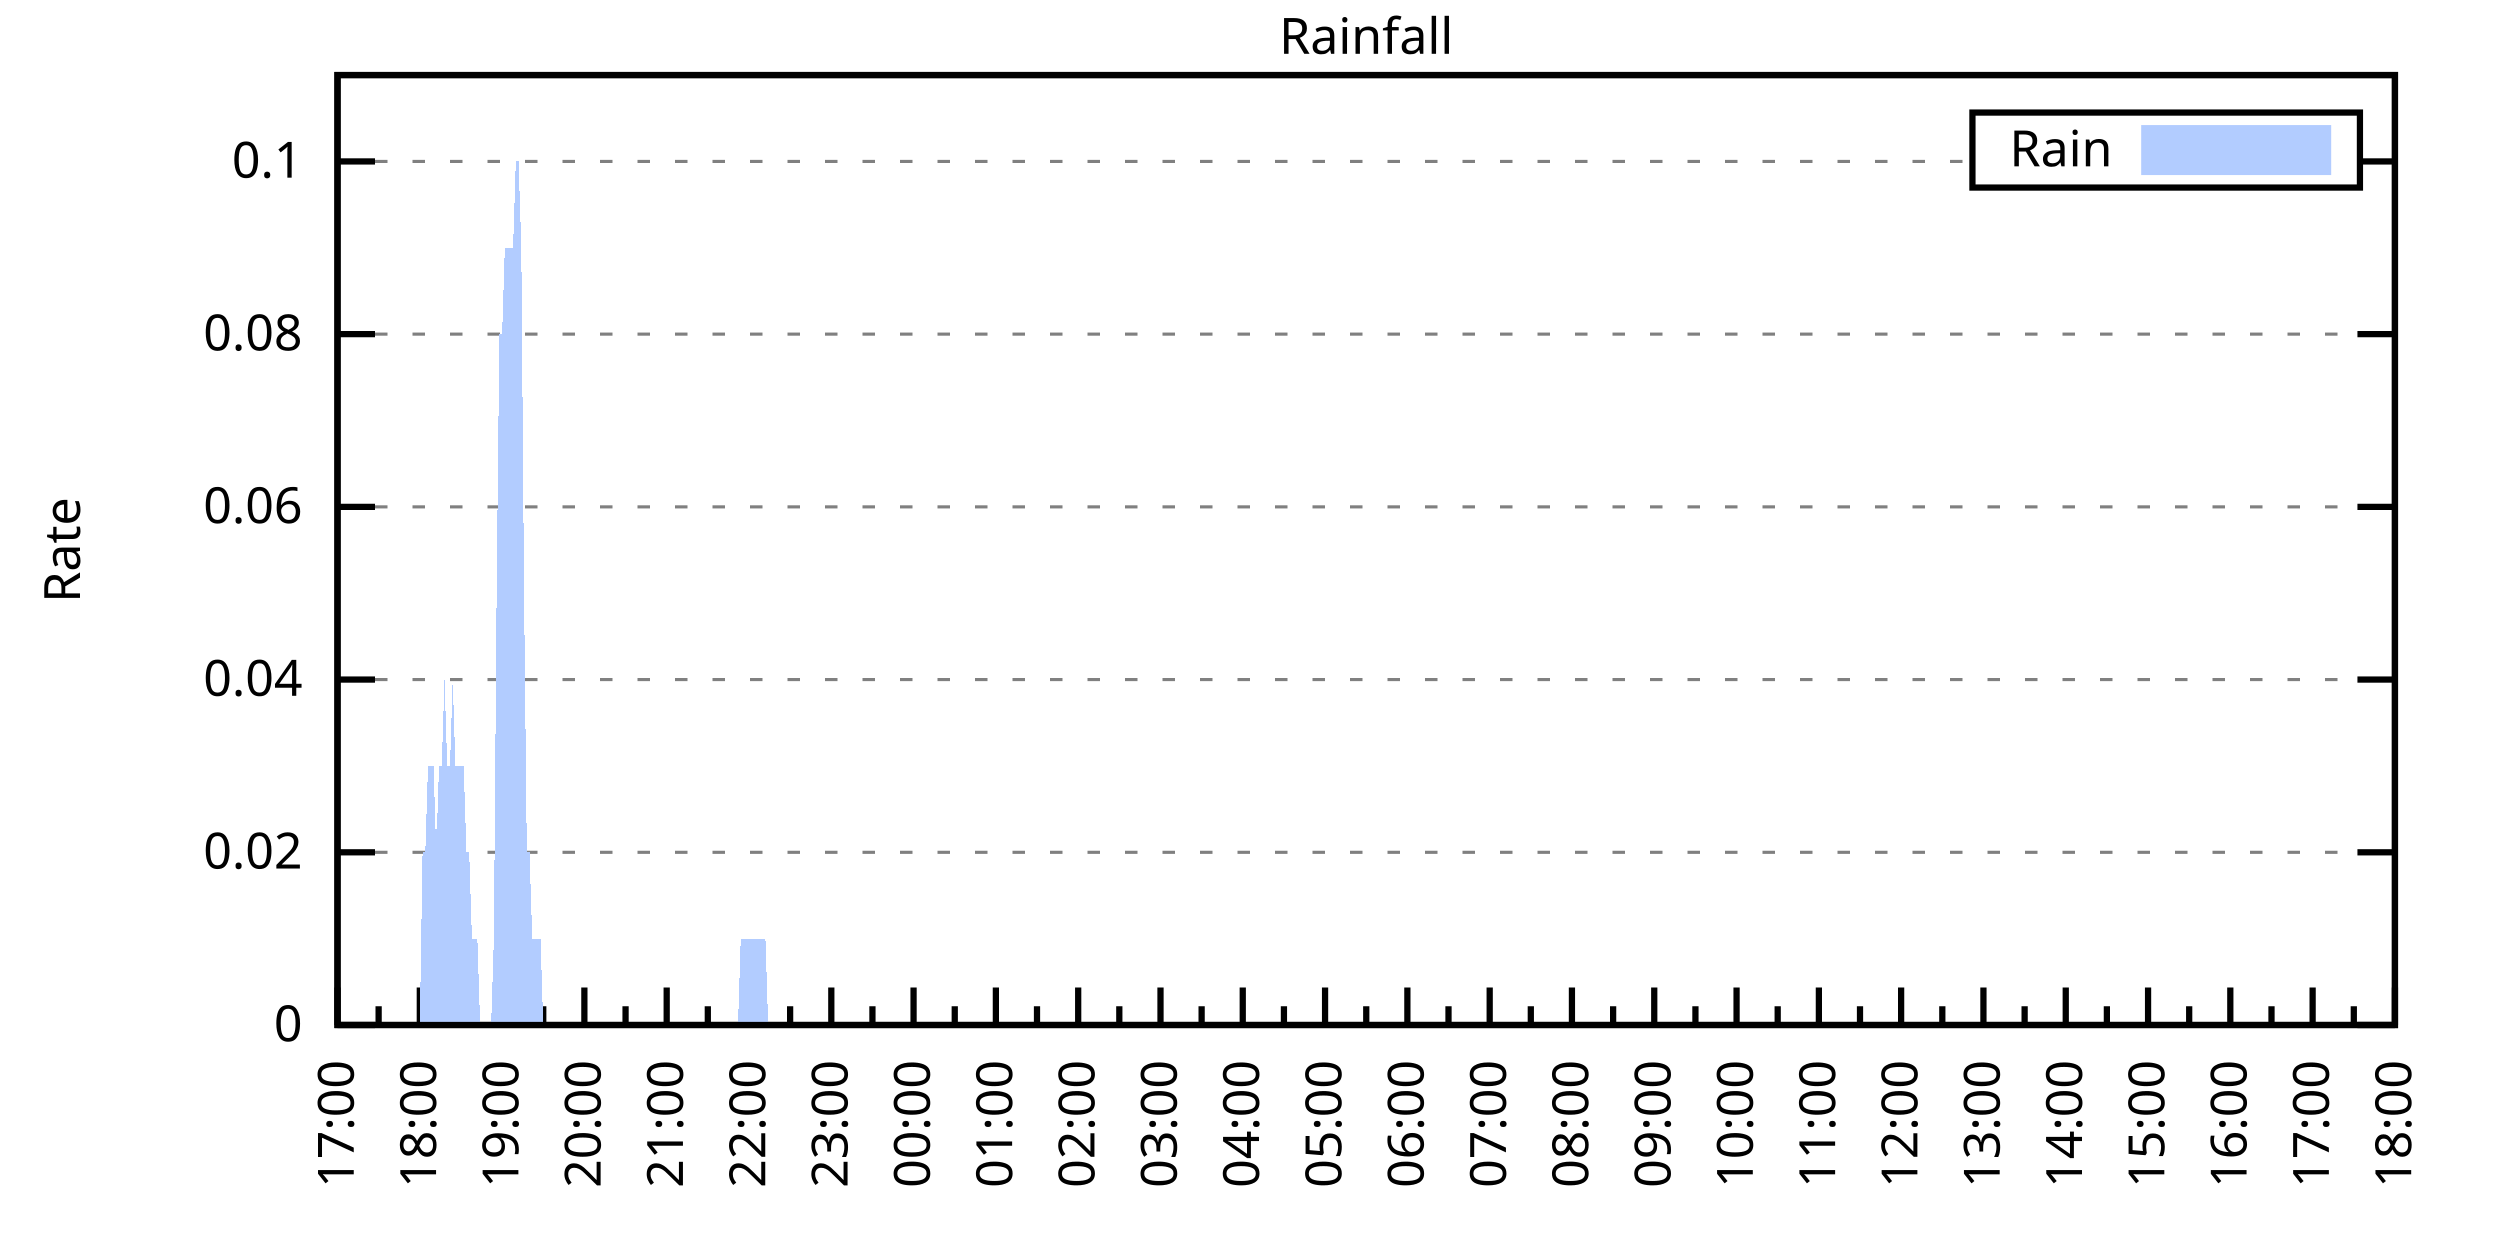
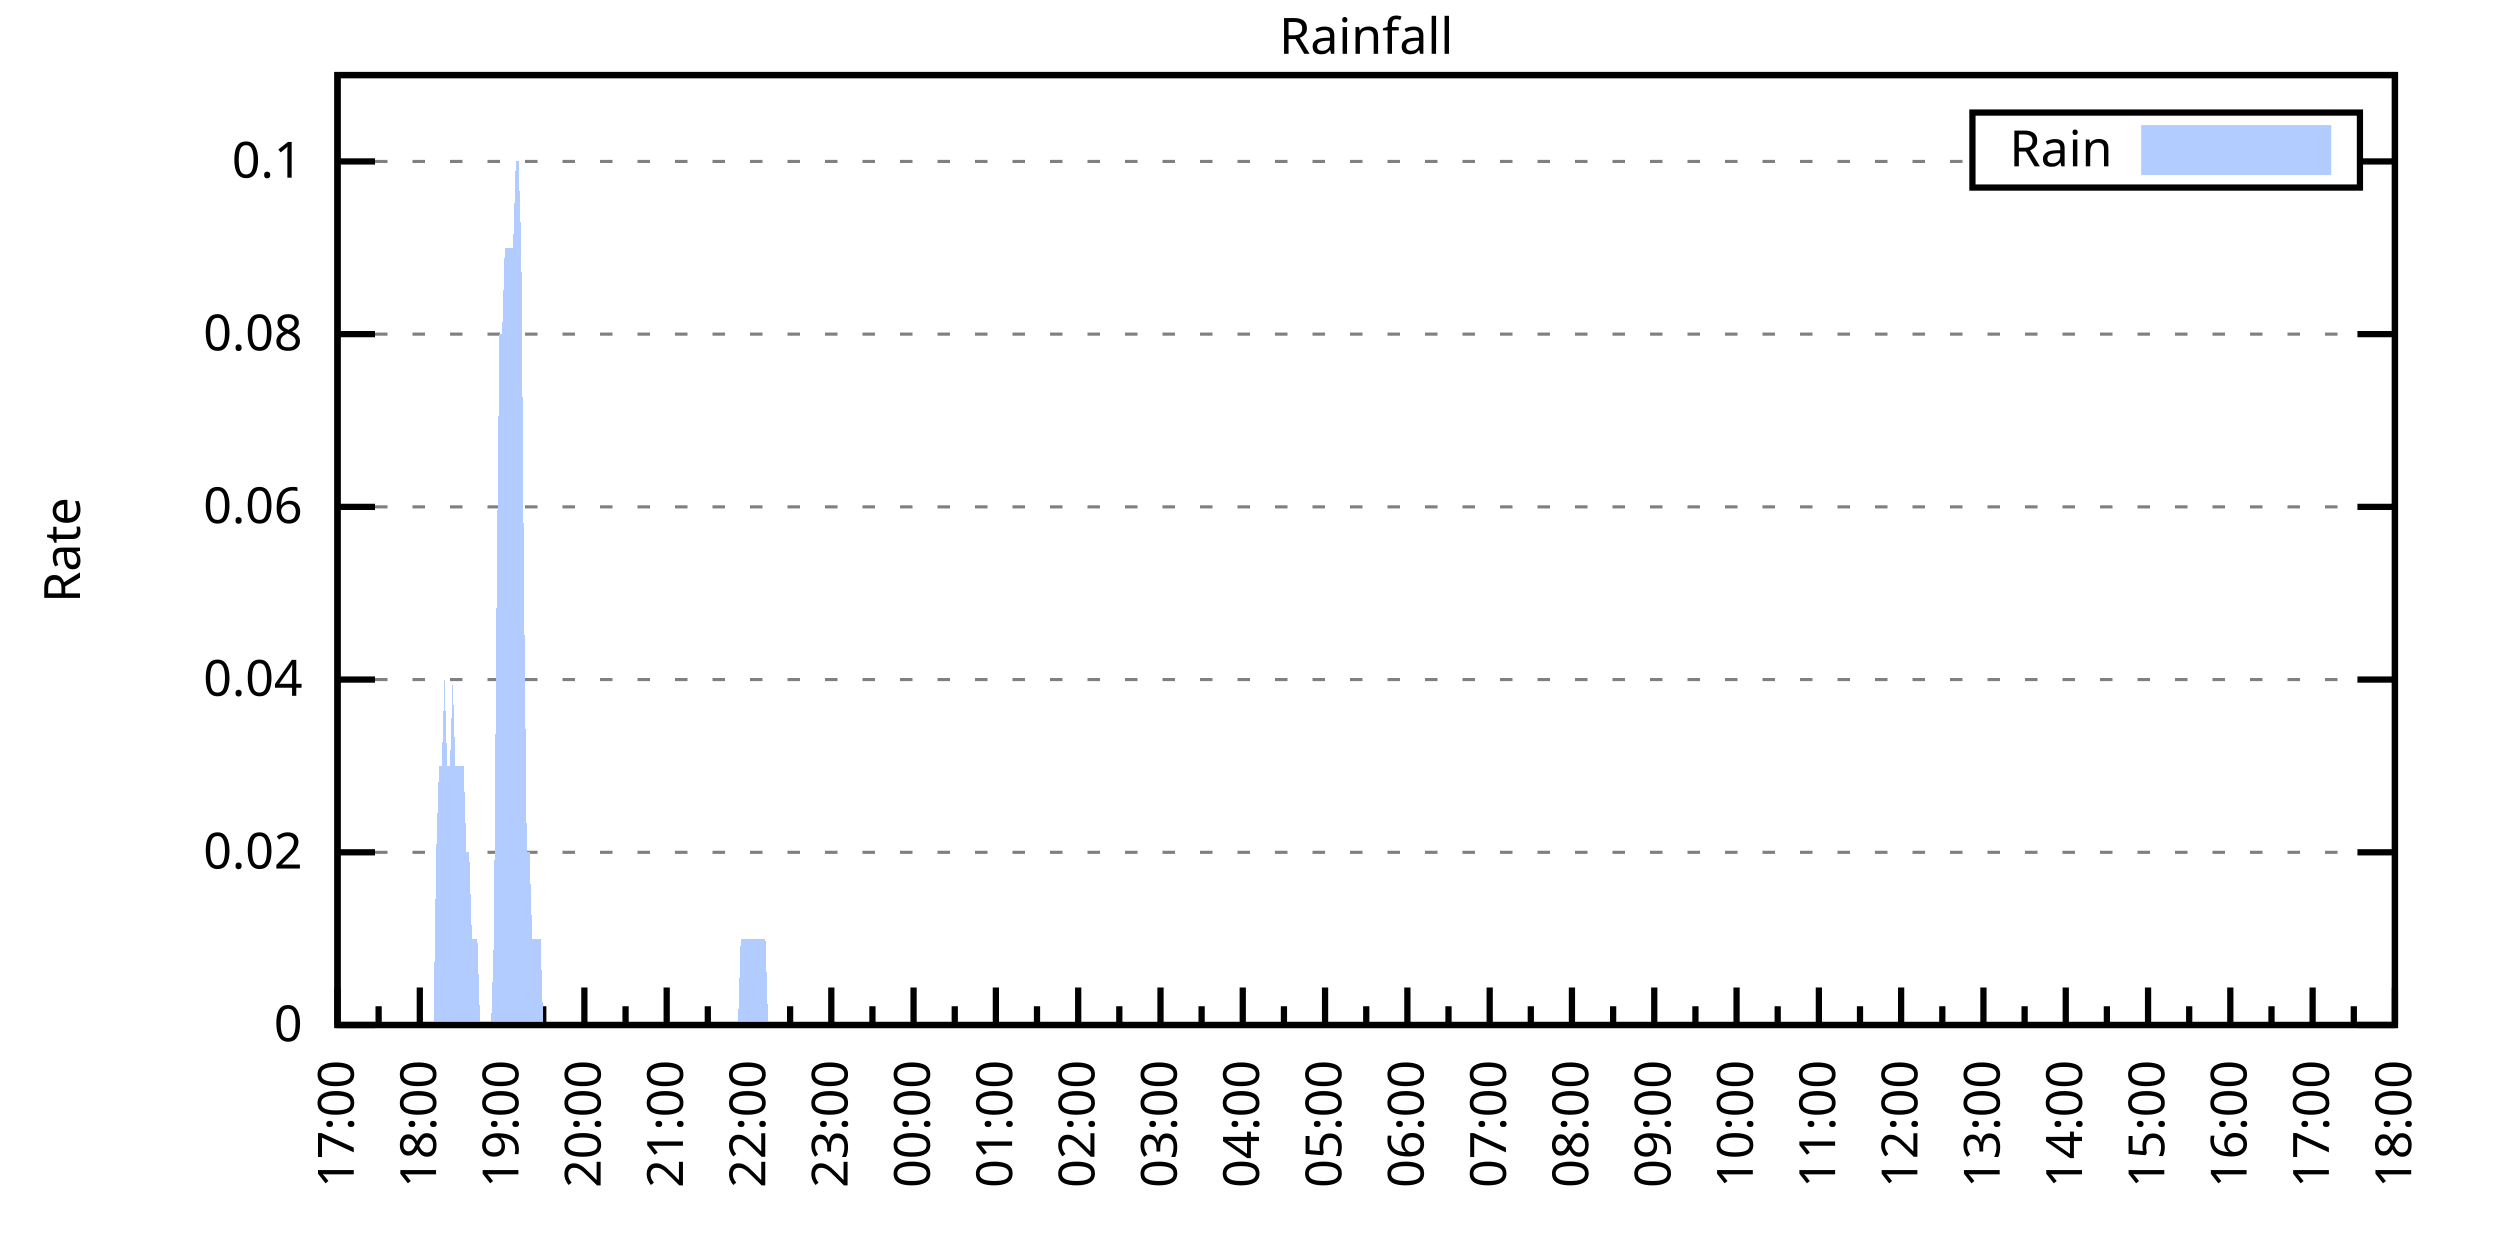
<svg xmlns="http://www.w3.org/2000/svg" xmlns:xlink="http://www.w3.org/1999/xlink" width="400" height="200" viewBox="0 0 400 200">
  <g id="gnuplot_canvas">
    <rect x="0" y="0" width="400" height="200" fill="none" />
    <defs>
      <circle id="gpDot" r="0.5" stroke-width="0.5" stroke="currentColor" />
      <path id="gpPt0" stroke-width="0.333" stroke="currentColor" d="M-1,0 h2 M0,-1 v2" />
      <path id="gpPt1" stroke-width="0.333" stroke="currentColor" d="M-1,-1 L1,1 M1,-1 L-1,1" />
      <path id="gpPt2" stroke-width="0.333" stroke="currentColor" d="M-1,0 L1,0 M0,-1 L0,1 M-1,-1 L1,1 M-1,1 L1,-1" />
      <rect id="gpPt3" stroke-width="0.333" stroke="currentColor" x="-1" y="-1" width="2" height="2" />
      <rect id="gpPt4" stroke-width="0.333" stroke="currentColor" fill="currentColor" x="-1" y="-1" width="2" height="2" />
      <circle id="gpPt5" stroke-width="0.333" stroke="currentColor" cx="0" cy="0" r="1" />
      <use xlink:href="#gpPt5" id="gpPt6" fill="currentColor" stroke="none" />
      <path id="gpPt7" stroke-width="0.333" stroke="currentColor" d="M0,-1.33 L-1.33,0.67 L1.33,0.67 z" />
      <use xlink:href="#gpPt7" id="gpPt8" fill="currentColor" stroke="none" />
      <use xlink:href="#gpPt7" id="gpPt9" stroke="currentColor" transform="rotate(180)" />
      <use xlink:href="#gpPt9" id="gpPt10" fill="currentColor" stroke="none" />
      <use xlink:href="#gpPt3" id="gpPt11" stroke="currentColor" transform="rotate(45)" />
      <use xlink:href="#gpPt11" id="gpPt12" fill="currentColor" stroke="none" />
      <path id="gpPt13" stroke-width="0.333" stroke="currentColor" d="M0,1.330 L1.265,0.411 L0.782,-1.067 L-0.782,-1.076 L-1.265,0.411 z" />
      <use xlink:href="#gpPt13" id="gpPt14" fill="currentColor" stroke="none" />
      <filter id="textbox" filterUnits="objectBoundingBox" x="0" y="0" height="1" width="1">
        <feFlood flood-color="white" flood-opacity="1" result="bgnd" />
        <feComposite in="SourceGraphic" in2="bgnd" operator="atop" />
      </filter>
      <filter id="greybox" filterUnits="objectBoundingBox" x="0" y="0" height="1" width="1">
        <feFlood flood-color="lightgrey" flood-opacity="1" result="grey" />
        <feComposite in="SourceGraphic" in2="grey" operator="atop" />
      </filter>
    </defs>
    <g fill="none" color="white" stroke="currentColor" stroke-width="1.00" stroke-linecap="butt" stroke-linejoin="miter">
</g>
    <g fill="none" color="black" stroke="currentColor" stroke-width="1.00" stroke-linecap="butt" stroke-linejoin="miter">
      <g stroke="none" shape-rendering="crispEdges">
        <polygon fill="rgb(255, 255, 255)" points="54.00,164.00 383.18,164.00 383.18,12.02 54.00,12.02 " />
      </g>
    </g>
    <g fill="none" color="black" stroke="currentColor" stroke-width="1.00" stroke-linecap="butt" stroke-linejoin="miter">
</g>
    <g fill="none" color="black" stroke="black" stroke-width="0.50" stroke-linecap="butt" stroke-linejoin="miter">
</g>
    <g fill="none" color="gray" stroke="currentColor" stroke-width="0.50" stroke-linecap="butt" stroke-linejoin="miter">
      <path stroke="gray" stroke-dasharray="2,4" class="gridline" d="M54.00,164.00 L383.19,164.00  " />
    </g>
    <g fill="none" color="gray" stroke="gray" stroke-width="1.00" stroke-linecap="butt" stroke-linejoin="miter">
</g>
    <g fill="none" color="black" stroke="currentColor" stroke-width="1.00" stroke-linecap="butt" stroke-linejoin="miter">
      <path stroke="black" d="M54.00,164.00 L60.00,164.00 M383.19,164.00 L377.19,164.00  " />
      <g transform="translate(48.40,166.60)" stroke="none" fill="black" font-family="Sans" font-size="8.00" text-anchor="end">
        <text>
          <tspan font-family="Sans"> 0</tspan>
        </text>
      </g>
    </g>
    <g fill="none" color="black" stroke="currentColor" stroke-width="1.00" stroke-linecap="butt" stroke-linejoin="miter">
</g>
    <g fill="none" color="black" stroke="black" stroke-width="0.50" stroke-linecap="butt" stroke-linejoin="miter">
</g>
    <g fill="none" color="gray" stroke="currentColor" stroke-width="0.50" stroke-linecap="butt" stroke-linejoin="miter">
      <path stroke="gray" stroke-dasharray="2,4" class="gridline" d="M54.00,136.37 L383.19,136.37  " />
    </g>
    <g fill="none" color="gray" stroke="gray" stroke-width="1.00" stroke-linecap="butt" stroke-linejoin="miter">
</g>
    <g fill="none" color="black" stroke="currentColor" stroke-width="1.00" stroke-linecap="butt" stroke-linejoin="miter">
      <path stroke="black" d="M54.00,136.37 L60.00,136.37 M383.19,136.37 L377.19,136.37  " />
      <g transform="translate(48.40,138.97)" stroke="none" fill="black" font-family="Sans" font-size="8.00" text-anchor="end">
        <text>
          <tspan font-family="Sans"> 0.02</tspan>
        </text>
      </g>
    </g>
    <g fill="none" color="black" stroke="currentColor" stroke-width="1.00" stroke-linecap="butt" stroke-linejoin="miter">
</g>
    <g fill="none" color="black" stroke="black" stroke-width="0.50" stroke-linecap="butt" stroke-linejoin="miter">
</g>
    <g fill="none" color="gray" stroke="currentColor" stroke-width="0.50" stroke-linecap="butt" stroke-linejoin="miter">
      <path stroke="gray" stroke-dasharray="2,4" class="gridline" d="M54.00,108.73 L383.19,108.73  " />
    </g>
    <g fill="none" color="gray" stroke="gray" stroke-width="1.00" stroke-linecap="butt" stroke-linejoin="miter">
</g>
    <g fill="none" color="black" stroke="currentColor" stroke-width="1.00" stroke-linecap="butt" stroke-linejoin="miter">
      <path stroke="black" d="M54.00,108.73 L60.00,108.73 M383.19,108.73 L377.19,108.73  " />
      <g transform="translate(48.40,111.33)" stroke="none" fill="black" font-family="Sans" font-size="8.00" text-anchor="end">
        <text>
          <tspan font-family="Sans"> 0.04</tspan>
        </text>
      </g>
    </g>
    <g fill="none" color="black" stroke="currentColor" stroke-width="1.00" stroke-linecap="butt" stroke-linejoin="miter">
</g>
    <g fill="none" color="black" stroke="black" stroke-width="0.50" stroke-linecap="butt" stroke-linejoin="miter">
</g>
    <g fill="none" color="gray" stroke="currentColor" stroke-width="0.50" stroke-linecap="butt" stroke-linejoin="miter">
      <path stroke="gray" stroke-dasharray="2,4" class="gridline" d="M54.00,81.10 L383.19,81.10  " />
    </g>
    <g fill="none" color="gray" stroke="gray" stroke-width="1.00" stroke-linecap="butt" stroke-linejoin="miter">
</g>
    <g fill="none" color="black" stroke="currentColor" stroke-width="1.00" stroke-linecap="butt" stroke-linejoin="miter">
      <path stroke="black" d="M54.00,81.10 L60.00,81.10 M383.19,81.10 L377.19,81.10  " />
      <g transform="translate(48.40,83.70)" stroke="none" fill="black" font-family="Sans" font-size="8.00" text-anchor="end">
        <text>
          <tspan font-family="Sans"> 0.06</tspan>
        </text>
      </g>
    </g>
    <g fill="none" color="black" stroke="currentColor" stroke-width="1.00" stroke-linecap="butt" stroke-linejoin="miter">
</g>
    <g fill="none" color="black" stroke="black" stroke-width="0.50" stroke-linecap="butt" stroke-linejoin="miter">
</g>
    <g fill="none" color="gray" stroke="currentColor" stroke-width="0.50" stroke-linecap="butt" stroke-linejoin="miter">
      <path stroke="gray" stroke-dasharray="2,4" class="gridline" d="M54.00,53.46 L383.19,53.46  " />
    </g>
    <g fill="none" color="gray" stroke="gray" stroke-width="1.00" stroke-linecap="butt" stroke-linejoin="miter">
</g>
    <g fill="none" color="black" stroke="currentColor" stroke-width="1.00" stroke-linecap="butt" stroke-linejoin="miter">
      <path stroke="black" d="M54.00,53.46 L60.00,53.46 M383.19,53.46 L377.19,53.46  " />
      <g transform="translate(48.40,56.06)" stroke="none" fill="black" font-family="Sans" font-size="8.00" text-anchor="end">
        <text>
          <tspan font-family="Sans"> 0.08</tspan>
        </text>
      </g>
    </g>
    <g fill="none" color="black" stroke="currentColor" stroke-width="1.00" stroke-linecap="butt" stroke-linejoin="miter">
</g>
    <g fill="none" color="black" stroke="black" stroke-width="0.50" stroke-linecap="butt" stroke-linejoin="miter">
</g>
    <g fill="none" color="gray" stroke="currentColor" stroke-width="0.50" stroke-linecap="butt" stroke-linejoin="miter">
      <path stroke="gray" stroke-dasharray="2,4" class="gridline" d="M54.00,25.83 L315.59,25.83 M377.59,25.83 L383.19,25.83  " />
    </g>
    <g fill="none" color="gray" stroke="gray" stroke-width="1.00" stroke-linecap="butt" stroke-linejoin="miter">
</g>
    <g fill="none" color="black" stroke="currentColor" stroke-width="1.00" stroke-linecap="butt" stroke-linejoin="miter">
      <path stroke="black" d="M54.00,25.83 L60.00,25.83 M383.19,25.83 L377.19,25.83  " />
      <g transform="translate(48.40,28.43)" stroke="none" fill="black" font-family="Sans" font-size="8.00" text-anchor="end">
        <text>
          <tspan font-family="Sans"> 0.1</tspan>
        </text>
      </g>
    </g>
    <g fill="none" color="black" stroke="currentColor" stroke-width="1.00" stroke-linecap="butt" stroke-linejoin="miter">
      <path stroke="black" d="M54.00,164.00 L54.00,158.00  " />
      <g transform="translate(56.60,169.60) rotate(270)" stroke="none" fill="black" font-family="Sans" font-size="8.00" text-anchor="end">
        <text>
          <tspan font-family="Sans">17:00</tspan>
        </text>
      </g>
    </g>
    <g fill="none" color="black" stroke="currentColor" stroke-width="1.00" stroke-linecap="butt" stroke-linejoin="miter">
      <path stroke="black" d="M60.58,164.00 L60.58,161.00 M67.17,164.00 L67.17,158.00  " />
      <g transform="translate(69.77,169.60) rotate(270)" stroke="none" fill="black" font-family="Sans" font-size="8.00" text-anchor="end">
        <text>
          <tspan font-family="Sans">18:00</tspan>
        </text>
      </g>
    </g>
    <g fill="none" color="black" stroke="currentColor" stroke-width="1.00" stroke-linecap="butt" stroke-linejoin="miter">
      <path stroke="black" d="M73.75,164.00 L73.75,161.00 M80.34,164.00 L80.34,158.00  " />
      <g transform="translate(82.94,169.60) rotate(270)" stroke="none" fill="black" font-family="Sans" font-size="8.00" text-anchor="end">
        <text>
          <tspan font-family="Sans">19:00</tspan>
        </text>
      </g>
    </g>
    <g fill="none" color="black" stroke="currentColor" stroke-width="1.00" stroke-linecap="butt" stroke-linejoin="miter">
      <path stroke="black" d="M86.92,164.00 L86.92,161.00 M93.50,164.00 L93.50,158.00  " />
      <g transform="translate(96.10,169.60) rotate(270)" stroke="none" fill="black" font-family="Sans" font-size="8.00" text-anchor="end">
        <text>
          <tspan font-family="Sans">20:00</tspan>
        </text>
      </g>
    </g>
    <g fill="none" color="black" stroke="currentColor" stroke-width="1.00" stroke-linecap="butt" stroke-linejoin="miter">
      <path stroke="black" d="M100.09,164.00 L100.09,161.00 M106.67,164.00 L106.67,158.00  " />
      <g transform="translate(109.27,169.60) rotate(270)" stroke="none" fill="black" font-family="Sans" font-size="8.00" text-anchor="end">
        <text>
          <tspan font-family="Sans">21:00</tspan>
        </text>
      </g>
    </g>
    <g fill="none" color="black" stroke="currentColor" stroke-width="1.00" stroke-linecap="butt" stroke-linejoin="miter">
      <path stroke="black" d="M113.25,164.00 L113.25,161.00 M119.84,164.00 L119.84,158.00  " />
      <g transform="translate(122.44,169.60) rotate(270)" stroke="none" fill="black" font-family="Sans" font-size="8.00" text-anchor="end">
        <text>
          <tspan font-family="Sans">22:00</tspan>
        </text>
      </g>
    </g>
    <g fill="none" color="black" stroke="currentColor" stroke-width="1.00" stroke-linecap="butt" stroke-linejoin="miter">
      <path stroke="black" d="M126.42,164.00 L126.42,161.00 M133.01,164.00 L133.01,158.00  " />
      <g transform="translate(135.61,169.60) rotate(270)" stroke="none" fill="black" font-family="Sans" font-size="8.00" text-anchor="end">
        <text>
          <tspan font-family="Sans">23:00</tspan>
        </text>
      </g>
    </g>
    <g fill="none" color="black" stroke="currentColor" stroke-width="1.00" stroke-linecap="butt" stroke-linejoin="miter">
      <path stroke="black" d="M139.59,164.00 L139.59,161.00 M146.17,164.00 L146.17,158.00  " />
      <g transform="translate(148.77,169.60) rotate(270)" stroke="none" fill="black" font-family="Sans" font-size="8.00" text-anchor="end">
        <text>
          <tspan font-family="Sans">00:00</tspan>
        </text>
      </g>
    </g>
    <g fill="none" color="black" stroke="currentColor" stroke-width="1.00" stroke-linecap="butt" stroke-linejoin="miter">
      <path stroke="black" d="M152.76,164.00 L152.76,161.00 M159.34,164.00 L159.34,158.00  " />
      <g transform="translate(161.94,169.60) rotate(270)" stroke="none" fill="black" font-family="Sans" font-size="8.00" text-anchor="end">
        <text>
          <tspan font-family="Sans">01:00</tspan>
        </text>
      </g>
    </g>
    <g fill="none" color="black" stroke="currentColor" stroke-width="1.00" stroke-linecap="butt" stroke-linejoin="miter">
      <path stroke="black" d="M165.92,164.00 L165.92,161.00 M172.51,164.00 L172.51,158.00  " />
      <g transform="translate(175.11,169.60) rotate(270)" stroke="none" fill="black" font-family="Sans" font-size="8.00" text-anchor="end">
        <text>
          <tspan font-family="Sans">02:00</tspan>
        </text>
      </g>
    </g>
    <g fill="none" color="black" stroke="currentColor" stroke-width="1.00" stroke-linecap="butt" stroke-linejoin="miter">
      <path stroke="black" d="M179.09,164.00 L179.09,161.00 M185.68,164.00 L185.68,158.00  " />
      <g transform="translate(188.28,169.60) rotate(270)" stroke="none" fill="black" font-family="Sans" font-size="8.00" text-anchor="end">
        <text>
          <tspan font-family="Sans">03:00</tspan>
        </text>
      </g>
    </g>
    <g fill="none" color="black" stroke="currentColor" stroke-width="1.00" stroke-linecap="butt" stroke-linejoin="miter">
      <path stroke="black" d="M192.26,164.00 L192.26,161.00 M198.84,164.00 L198.84,158.00  " />
      <g transform="translate(201.44,169.60) rotate(270)" stroke="none" fill="black" font-family="Sans" font-size="8.00" text-anchor="end">
        <text>
          <tspan font-family="Sans">04:00</tspan>
        </text>
      </g>
    </g>
    <g fill="none" color="black" stroke="currentColor" stroke-width="1.00" stroke-linecap="butt" stroke-linejoin="miter">
      <path stroke="black" d="M205.43,164.00 L205.43,161.00 M212.01,164.00 L212.01,158.00  " />
      <g transform="translate(214.61,169.60) rotate(270)" stroke="none" fill="black" font-family="Sans" font-size="8.00" text-anchor="end">
        <text>
          <tspan font-family="Sans">05:00</tspan>
        </text>
      </g>
    </g>
    <g fill="none" color="black" stroke="currentColor" stroke-width="1.00" stroke-linecap="butt" stroke-linejoin="miter">
      <path stroke="black" d="M218.60,164.00 L218.60,161.00 M225.18,164.00 L225.18,158.00  " />
      <g transform="translate(227.78,169.60) rotate(270)" stroke="none" fill="black" font-family="Sans" font-size="8.00" text-anchor="end">
        <text>
          <tspan font-family="Sans">06:00</tspan>
        </text>
      </g>
    </g>
    <g fill="none" color="black" stroke="currentColor" stroke-width="1.00" stroke-linecap="butt" stroke-linejoin="miter">
      <path stroke="black" d="M231.76,164.00 L231.76,161.00 M238.35,164.00 L238.35,158.00  " />
      <g transform="translate(240.95,169.60) rotate(270)" stroke="none" fill="black" font-family="Sans" font-size="8.00" text-anchor="end">
        <text>
          <tspan font-family="Sans">07:00</tspan>
        </text>
      </g>
    </g>
    <g fill="none" color="black" stroke="currentColor" stroke-width="1.00" stroke-linecap="butt" stroke-linejoin="miter">
      <path stroke="black" d="M244.93,164.00 L244.93,161.00 M251.51,164.00 L251.51,158.00  " />
      <g transform="translate(254.11,169.60) rotate(270)" stroke="none" fill="black" font-family="Sans" font-size="8.00" text-anchor="end">
        <text>
          <tspan font-family="Sans">08:00</tspan>
        </text>
      </g>
    </g>
    <g fill="none" color="black" stroke="currentColor" stroke-width="1.00" stroke-linecap="butt" stroke-linejoin="miter">
      <path stroke="black" d="M258.10,164.00 L258.10,161.00 M264.68,164.00 L264.68,158.00  " />
      <g transform="translate(267.28,169.60) rotate(270)" stroke="none" fill="black" font-family="Sans" font-size="8.00" text-anchor="end">
        <text>
          <tspan font-family="Sans">09:00</tspan>
        </text>
      </g>
    </g>
    <g fill="none" color="black" stroke="currentColor" stroke-width="1.00" stroke-linecap="butt" stroke-linejoin="miter">
      <path stroke="black" d="M271.27,164.00 L271.27,161.00 M277.85,164.00 L277.85,158.00  " />
      <g transform="translate(280.45,169.60) rotate(270)" stroke="none" fill="black" font-family="Sans" font-size="8.00" text-anchor="end">
        <text>
          <tspan font-family="Sans">10:00</tspan>
        </text>
      </g>
    </g>
    <g fill="none" color="black" stroke="currentColor" stroke-width="1.00" stroke-linecap="butt" stroke-linejoin="miter">
      <path stroke="black" d="M284.43,164.00 L284.43,161.00 M291.02,164.00 L291.02,158.00  " />
      <g transform="translate(293.62,169.60) rotate(270)" stroke="none" fill="black" font-family="Sans" font-size="8.00" text-anchor="end">
        <text>
          <tspan font-family="Sans">11:00</tspan>
        </text>
      </g>
    </g>
    <g fill="none" color="black" stroke="currentColor" stroke-width="1.00" stroke-linecap="butt" stroke-linejoin="miter">
      <path stroke="black" d="M297.60,164.00 L297.60,161.00 M304.18,164.00 L304.18,158.00  " />
      <g transform="translate(306.78,169.60) rotate(270)" stroke="none" fill="black" font-family="Sans" font-size="8.00" text-anchor="end">
        <text>
          <tspan font-family="Sans">12:00</tspan>
        </text>
      </g>
    </g>
    <g fill="none" color="black" stroke="currentColor" stroke-width="1.00" stroke-linecap="butt" stroke-linejoin="miter">
      <path stroke="black" d="M310.77,164.00 L310.77,161.00 M317.35,164.00 L317.35,158.00  " />
      <g transform="translate(319.95,169.60) rotate(270)" stroke="none" fill="black" font-family="Sans" font-size="8.00" text-anchor="end">
        <text>
          <tspan font-family="Sans">13:00</tspan>
        </text>
      </g>
    </g>
    <g fill="none" color="black" stroke="currentColor" stroke-width="1.00" stroke-linecap="butt" stroke-linejoin="miter">
      <path stroke="black" d="M323.94,164.00 L323.94,161.00 M330.52,164.00 L330.52,158.00  " />
      <g transform="translate(333.12,169.60) rotate(270)" stroke="none" fill="black" font-family="Sans" font-size="8.00" text-anchor="end">
        <text>
          <tspan font-family="Sans">14:00</tspan>
        </text>
      </g>
    </g>
    <g fill="none" color="black" stroke="currentColor" stroke-width="1.00" stroke-linecap="butt" stroke-linejoin="miter">
      <path stroke="black" d="M337.10,164.00 L337.10,161.00 M343.69,164.00 L343.69,158.00  " />
      <g transform="translate(346.29,169.60) rotate(270)" stroke="none" fill="black" font-family="Sans" font-size="8.00" text-anchor="end">
        <text>
          <tspan font-family="Sans">15:00</tspan>
        </text>
      </g>
    </g>
    <g fill="none" color="black" stroke="currentColor" stroke-width="1.00" stroke-linecap="butt" stroke-linejoin="miter">
      <path stroke="black" d="M350.27,164.00 L350.27,161.00 M356.85,164.00 L356.85,158.00  " />
      <g transform="translate(359.45,169.60) rotate(270)" stroke="none" fill="black" font-family="Sans" font-size="8.00" text-anchor="end">
        <text>
          <tspan font-family="Sans">16:00</tspan>
        </text>
      </g>
    </g>
    <g fill="none" color="black" stroke="currentColor" stroke-width="1.00" stroke-linecap="butt" stroke-linejoin="miter">
      <path stroke="black" d="M363.44,164.00 L363.44,161.00 M370.02,164.00 L370.02,158.00  " />
      <g transform="translate(372.62,169.60) rotate(270)" stroke="none" fill="black" font-family="Sans" font-size="8.00" text-anchor="end">
        <text>
          <tspan font-family="Sans">17:00</tspan>
        </text>
      </g>
    </g>
    <g fill="none" color="black" stroke="currentColor" stroke-width="1.00" stroke-linecap="butt" stroke-linejoin="miter">
      <path stroke="black" d="M376.61,164.00 L376.61,161.00 M383.19,164.00 L383.19,158.00  " />
      <g transform="translate(385.79,169.60) rotate(270)" stroke="none" fill="black" font-family="Sans" font-size="8.00" text-anchor="end">
        <text>
          <tspan font-family="Sans">18:00</tspan>
        </text>
      </g>
    </g>
    <g fill="none" color="black" stroke="currentColor" stroke-width="1.00" stroke-linecap="butt" stroke-linejoin="miter">
</g>
    <g fill="none" color="black" stroke="currentColor" stroke-width="1.00" stroke-linecap="butt" stroke-linejoin="miter">
      <path stroke="black" d="M54.00,12.01 L54.00,164.00 L383.19,164.00 L383.19,12.01 L54.00,12.01 Z  " />
    </g>
    <g fill="none" color="black" stroke="currentColor" stroke-width="1.00" stroke-linecap="butt" stroke-linejoin="miter">
      <g transform="translate(12.80,88.01) rotate(270)" stroke="none" fill="black" font-family="Sans" font-size="8.00" text-anchor="middle">
        <text>
          <tspan font-family="Sans">Rate</tspan>
        </text>
      </g>
    </g>
    <g fill="none" color="black" stroke="currentColor" stroke-width="1.00" stroke-linecap="butt" stroke-linejoin="miter">
</g>
    <g fill="none" color="black" stroke="currentColor" stroke-width="1.00" stroke-linecap="butt" stroke-linejoin="miter">
      <path stroke="black" d="M315.59,30.01 L315.59,18.01 L377.59,18.01 L377.59,30.01 L315.59,30.01 Z  " />
    </g>
    <g id="Rainfall_plot_1">
      <g fill="none" color="white" stroke="black" stroke-width="2.00" stroke-linecap="butt" stroke-linejoin="miter">
</g>
      <g fill="none" color="black" stroke="currentColor" stroke-width="2.00" stroke-linecap="butt" stroke-linejoin="miter">
        <g transform="translate(337.99,26.61)" stroke="none" fill="black" font-family="Sans" font-size="8.00" text-anchor="end">
          <text>
            <tspan font-family="Sans">Rain</tspan>
          </text>
        </g>
      </g>
      <g fill="none" color="black" stroke="currentColor" stroke-width="2.00" stroke-linecap="butt" stroke-linejoin="miter">
        <g stroke="none" shape-rendering="crispEdges">
          <polygon fill="rgb(178, 204, 255)" points="343.59,27.01 371.99,27.01 371.99,21.01 343.59,21.01 " />
        </g>
        <path stroke="rgb(178, 204, 255)" d="M343.59,27.01 L371.99,27.01 L371.99,21.01 L343.59,21.01 L343.59,27.01 Z  " />
      </g>
      <g fill="none" color="black" stroke="currentColor" stroke-width="2.00" stroke-linecap="butt" stroke-linejoin="miter">
        <g stroke="none" shape-rendering="crispEdges">
-           <polygon fill="rgb(178, 204, 255)" points="63.22,164.00 63.66,164.00 64.10,164.00 64.53,164.00 64.97,164.00 65.41,164.00 65.85,164.00 66.29,164.00 66.73,164.00 67.17,164.00 67.61,136.37 68.05,136.37 68.48,122.55 68.92,122.55 69.36,122.55 69.80,136.37 70.24,122.55 70.68,122.55 71.12,108.73 71.56,122.55 72.00,122.55 72.43,108.73 72.87,122.55 73.31,122.55 73.75,122.55 74.19,122.55 74.63,136.37 75.07,136.37 75.51,150.18 75.95,150.18 76.38,150.18 76.82,164.00 77.26,164.00 77.70,164.00 78.14,164.00 78.58,164.00 79.02,150.18 79.46,94.91 79.90,53.46 80.34,53.46 80.77,39.64 81.21,39.64 81.65,39.64 82.09,39.64 82.53,25.83 82.97,25.83 83.41,39.64 83.85,94.91 84.29,136.37 84.72,136.37 85.16,150.18 85.60,150.18 86.04,150.18 86.48,150.18 86.92,164.00 87.36,164.00 87.80,164.00 88.24,164.00 88.67,164.00 89.11,164.00 89.55,164.00 89.99,164.00 90.43,164.00 90.87,164.00 91.31,164.00 91.75,164.00 92.19,164.00 92.62,164.00 93.06,164.00 93.50,164.00 93.94,164.00 94.38,164.00 94.82,164.00 95.26,164.00 95.70,164.00 96.14,164.00 96.58,164.00 97.01,164.00 97.45,164.00 97.89,164.00 98.33,164.00 98.77,164.00 99.21,164.00 99.65,164.00 100.09,164.00 100.53,164.00 100.96,164.00 101.40,164.00 101.84,164.00 102.28,164.00 102.72,164.00 103.16,164.00 103.60,164.00 104.04,164.00 104.48,164.00 104.91,164.00 105.35,164.00 105.79,164.00 106.23,164.00 106.67,164.00 107.11,164.00 107.55,164.00 107.99,164.00 108.43,164.00 108.87,164.00 109.30,164.00 109.74,164.00 110.18,164.00 110.62,164.00 111.06,164.00 111.50,164.00 111.94,164.00 112.38,164.00 112.82,164.00 113.25,164.00 113.69,164.00 114.13,164.00 114.57,164.00 115.01,164.00 115.45,164.00 115.89,164.00 116.33,164.00 116.77,164.00 117.20,164.00 117.64,164.00 118.08,164.00 118.52,150.18 118.96,150.18 119.40,150.18 119.84,150.18 120.28,150.18 120.72,150.18 121.15,150.18 121.59,150.18 122.03,150.18 122.47,150.18 122.91,164.00 123.35,164.00 123.79,164.00 124.23,164.00 124.67,164.00 125.11,164.00 125.54,164.00 125.98,164.00 126.42,164.00 126.86,164.00 127.30,164.00 127.74,164.00 128.18,164.00 128.62,164.00 129.06,164.00 129.49,164.00 129.93,164.00 130.37,164.00 130.81,164.00 131.25,164.00 131.69,164.00 132.13,164.00 132.57,164.00 133.01,164.00 133.44,164.00 133.88,164.00 134.32,164.00 134.76,164.00 135.20,164.00 135.64,164.00 136.08,164.00 136.52,164.00 136.96,164.00 137.39,164.00 137.83,164.00 138.27,164.00 138.71,164.00 139.15,164.00 139.59,164.00 140.03,164.00 140.47,164.00 140.91,164.00 141.35,164.00 141.78,164.00 142.22,164.00 142.66,164.00 143.10,164.00 143.54,164.00 143.98,164.00 144.42,164.00 144.86,164.00 145.30,164.00 145.73,164.00 146.17,164.00 146.61,164.00 147.05,164.00 147.49,164.00 147.93,164.00 148.37,164.00 148.81,164.00 149.25,164.00 149.68,164.00 150.12,164.00 150.56,164.00 151.00,164.00 151.44,164.00 151.88,164.00 152.32,164.00 152.76,164.00 153.20,164.00 153.63,164.00 154.07,164.00 154.51,164.00 154.95,164.00 155.39,164.00 155.83,164.00 156.27,164.00 156.71,164.00 157.15,164.00 157.59,164.00 158.02,164.00 158.46,164.00 158.90,164.00 159.34,164.00 159.78,164.00 160.22,164.00 160.66,164.00 161.10,164.00 161.54,164.00 161.97,164.00 162.41,164.00 162.85,164.00 163.29,164.00 163.73,164.00 164.17,164.00 164.61,164.00 165.05,164.00 165.49,164.00 165.92,164.00 166.36,164.00 166.80,164.00 167.24,164.00 167.68,164.00 168.12,164.00 168.56,164.00 169.00,164.00 169.44,164.00 169.87,164.00 170.31,164.00 170.75,164.00 171.19,164.00 171.63,164.00 172.07,164.00 172.51,164.00 172.95,164.00 173.39,164.00 173.83,164.00 174.26,164.00 174.70,164.00 175.14,164.00 175.58,164.00 176.02,164.00 176.46,164.00 176.90,164.00 177.34,164.00 177.78,164.00 178.21,164.00 178.65,164.00 179.09,164.00 179.53,164.00 179.97,164.00 180.41,164.00 180.85,164.00 181.29,164.00 181.73,164.00 182.16,164.00 182.60,164.00 183.04,164.00 183.48,164.00 183.92,164.00 184.36,164.00 184.80,164.00 185.24,164.00 185.68,164.00 186.11,164.00 186.55,164.00 186.99,164.00 187.43,164.00 187.87,164.00 188.31,164.00 188.75,164.00 189.19,164.00 189.63,164.00 190.07,164.00 190.50,164.00 190.94,164.00 191.38,164.00 191.82,164.00 192.26,164.00 192.70,164.00 193.14,164.00 193.58,164.00 194.02,164.00 194.45,164.00 194.89,164.00 195.33,164.00 195.77,164.00 196.21,164.00 196.65,164.00 197.09,164.00 197.53,164.00 197.97,164.00 198.40,164.00 198.84,164.00 199.28,164.00 199.72,164.00 200.16,164.00 200.60,164.00 201.04,164.00 201.48,164.00 201.92,164.00 202.35,164.00 202.79,164.00 203.23,164.00 203.67,164.00 204.11,164.00 204.55,164.00 204.99,164.00 205.43,164.00 205.87,164.00 206.31,164.00 206.74,164.00 207.18,164.00 207.62,164.00 208.06,164.00 208.50,164.00 208.94,164.00 209.38,164.00 209.82,164.00 210.26,164.00 210.69,164.00 211.13,164.00 211.57,164.00 212.01,164.00 212.45,164.00 212.89,164.00 213.33,164.00 213.77,164.00 214.21,164.00 214.64,164.00 215.08,164.00 215.52,164.00 215.96,164.00 216.40,164.00 216.84,164.00 217.28,164.00 217.72,164.00 218.16,164.00 218.60,164.00 219.03,164.00 219.47,164.00 219.91,164.00 220.35,164.00 220.79,164.00 221.23,164.00 221.67,164.00 222.11,164.00 222.55,164.00 222.98,164.00 223.42,164.00 223.86,164.00 224.30,164.00 224.74,164.00 225.18,164.00 225.62,164.00 226.06,164.00 226.50,164.00 226.93,164.00 227.37,164.00 227.81,164.00 228.25,164.00 228.69,164.00 229.13,164.00 229.57,164.00 230.01,164.00 230.45,164.00 230.88,164.00 231.32,164.00 231.76,164.00 232.20,164.00 232.64,164.00 233.08,164.00 233.52,164.00 233.96,164.00 234.40,164.00 234.84,164.00 235.27,164.00 235.71,164.00 236.15,164.00 236.59,164.00 237.03,164.00 237.47,164.00 237.91,164.00 238.35,164.00 238.79,164.00 239.22,164.00 239.66,164.00 240.10,164.00 240.54,164.00 240.98,164.00 241.42,164.00 241.86,164.00 242.30,164.00 242.74,164.00 243.17,164.00 243.61,164.00 244.05,164.00 244.49,164.00 244.93,164.00 245.37,164.00 245.81,164.00 246.25,164.00 246.69,164.00 247.12,164.00 247.56,164.00 248.00,164.00 248.44,164.00 248.88,164.00 249.32,164.00 249.76,164.00 250.20,164.00 250.64,164.00 251.08,164.00 251.51,164.00 251.95,164.00 252.39,164.00 252.83,164.00 253.27,164.00 253.71,164.00 254.15,164.00 254.59,164.00 255.03,164.00 255.46,164.00 255.90,164.00 256.34,164.00 256.78,164.00 257.22,164.00 257.66,164.00 258.10,164.00 258.54,164.00 258.98,164.00 259.41,164.00 259.85,164.00 260.29,164.00 260.73,164.00 261.17,164.00 261.61,164.00 262.05,164.00 262.49,164.00 262.93,164.00 263.36,164.00 263.80,164.00 264.24,164.00 264.68,164.00 265.12,164.00 265.56,164.00 266.00,164.00 266.44,164.00 266.88,164.00 267.32,164.00 267.75,164.00 268.19,164.00 268.63,164.00 269.07,164.00 269.51,164.00 269.95,164.00 270.39,164.00 270.83,164.00 271.27,164.00 271.70,164.00 272.14,164.00 272.58,164.00 273.02,164.00 273.46,164.00 273.90,164.00 274.34,164.00 274.78,164.00 275.22,164.00 275.65,164.00 276.09,164.00 276.53,164.00 276.97,164.00 277.41,164.00 277.85,164.00 278.29,164.00 278.73,164.00 279.17,164.00 279.60,164.00 280.04,164.00 280.48,164.00 280.92,164.00 281.36,164.00 281.80,164.00 282.24,164.00 282.68,164.00 283.12,164.00 283.56,164.00 283.99,164.00 284.43,164.00 284.87,164.00 285.31,164.00 285.75,164.00 286.19,164.00 286.63,164.00 287.07,164.00 287.51,164.00 287.94,164.00 288.38,164.00 288.82,164.00 289.26,164.00 289.70,164.00 290.14,164.00 290.58,164.00 291.02,164.00 291.46,164.00 291.89,164.00 292.33,164.00 292.77,164.00 293.21,164.00 293.65,164.00 294.09,164.00 294.53,164.00 294.97,164.00 295.41,164.00 295.84,164.00 296.28,164.00 296.72,164.00 297.16,164.00 297.60,164.00 298.04,164.00 298.48,164.00 298.92,164.00 299.36,164.00 299.80,164.00 300.23,164.00 300.67,164.00 301.11,164.00 301.55,164.00 301.99,164.00 302.43,164.00 302.87,164.00 303.31,164.00 303.75,164.00 304.18,164.00 304.62,164.00 305.06,164.00 305.50,164.00 305.94,164.00 306.38,164.00 306.82,164.00 307.26,164.00 307.70,164.00 308.13,164.00 308.57,164.00 309.01,164.00 309.45,164.00 309.89,164.00 310.33,164.00 310.77,164.00 311.21,164.00 311.65,164.00 312.08,164.00 312.52,164.00 312.96,164.00 313.40,164.00 313.84,164.00 314.28,164.00 314.72,164.00 315.16,164.00 315.60,164.00 316.04,164.00 316.47,164.00 316.91,164.00 317.35,164.00 317.79,164.00 318.23,164.00 318.67,164.00 319.11,164.00 319.55,164.00 319.99,164.00 320.42,164.00 320.86,164.00 321.30,164.00 321.74,164.00 322.18,164.00 322.62,164.00 323.06,164.00 323.50,164.00 323.94,164.00 324.37,164.00 324.81,164.00 325.25,164.00 325.69,164.00 326.13,164.00 326.57,164.00 327.01,164.00 327.45,164.00 327.89,164.00 328.33,164.00 328.76,164.00 329.20,164.00 329.64,164.00 330.08,164.00 330.52,164.00 330.96,164.00 331.40,164.00 331.84,164.00 332.28,164.00 332.71,164.00 333.15,164.00 333.59,164.00 334.03,164.00 334.47,164.00 334.91,164.00 335.35,164.00 335.79,164.00 336.23,164.00 336.66,164.00 337.10,164.00 337.54,164.00 337.98,164.00 338.42,164.00 338.86,164.00 339.30,164.00 339.74,164.00 340.18,164.00 340.61,164.00 341.05,164.00 341.49,164.00 341.93,164.00 342.37,164.00 342.81,164.00 343.25,164.00 343.69,164.00 344.13,164.00 344.57,164.00 345.00,164.00 345.44,164.00 345.88,164.00 346.32,164.00 346.76,164.00 347.20,164.00 347.64,164.00 348.08,164.00 348.52,164.00 348.95,164.00 349.39,164.00 349.83,164.00 350.27,164.00 350.71,164.00 351.15,164.00 351.59,164.00 352.03,164.00 352.47,164.00 352.90,164.00 353.34,164.00 353.78,164.00 354.22,164.00 354.66,164.00 355.10,164.00 355.54,164.00 355.98,164.00 356.42,164.00 356.85,164.00 357.29,164.00 357.73,164.00 358.17,164.00 358.61,164.00 359.05,164.00 359.49,164.00 359.93,164.00 360.37,164.00 360.81,164.00 361.24,164.00 361.68,164.00 362.12,164.00 362.56,164.00 363.00,164.00 363.44,164.00 363.88,164.00 364.32,164.00 364.76,164.00 365.19,164.00 365.63,164.00 366.07,164.00 366.51,164.00 366.95,164.00 367.39,164.00 367.83,164.00 368.27,164.00 368.71,164.00 369.14,164.00 369.58,164.00 370.02,164.00 370.46,164.00 370.90,164.00 371.34,164.00 371.78,164.00 372.22,164.00 372.66,164.00 373.09,164.00 373.53,164.00 373.97,164.00 374.41,164.00 374.85,164.00 375.29,164.00 375.73,164.00 376.17,164.00 376.61,164.00 377.05,164.00 377.48,164.00 377.92,164.00 378.36,164.00 378.80,164.00 378.80,164.00 63.22,164.00 " />
+           <polygon fill="rgb(178, 204, 255)" points="65.41,164.00 65.85,164.00 66.29,164.00 66.73,164.00 67.17,164.00 67.61,164.00 68.05,164.00 68.48,164.00 68.92,164.00 69.36,164.00 69.80,136.37 70.24,122.55 70.68,122.55 71.12,108.73 71.56,122.55 72.00,122.55 72.43,108.73 72.87,122.55 73.31,122.55 73.75,122.55 74.19,122.55 74.63,136.37 75.07,136.37 75.51,150.18 75.95,150.18 76.38,150.18 76.82,164.00 77.26,164.00 77.70,164.00 78.14,164.00 78.58,164.00 79.02,150.18 79.46,94.91 79.90,53.46 80.34,53.46 80.77,39.64 81.21,39.64 81.65,39.64 82.09,39.64 82.53,25.83 82.97,25.83 83.41,39.64 83.85,94.91 84.29,136.37 84.72,136.37 85.16,150.18 85.60,150.18 86.04,150.18 86.48,150.18 86.92,164.00 87.36,164.00 87.80,164.00 88.24,164.00 88.67,164.00 89.11,164.00 89.55,164.00 89.99,164.00 90.43,164.00 90.87,164.00 91.31,164.00 91.75,164.00 92.19,164.00 92.62,164.00 93.06,164.00 93.50,164.00 93.94,164.00 94.38,164.00 94.82,164.00 95.26,164.00 95.70,164.00 96.14,164.00 96.58,164.00 97.01,164.00 97.45,164.00 97.89,164.00 98.33,164.00 98.77,164.00 99.21,164.00 99.65,164.00 100.09,164.00 100.53,164.00 100.96,164.00 101.40,164.00 101.84,164.00 102.28,164.00 102.72,164.00 103.16,164.00 103.60,164.00 104.04,164.00 104.48,164.00 104.91,164.00 105.35,164.00 105.79,164.00 106.23,164.00 106.67,164.00 107.11,164.00 107.55,164.00 107.99,164.00 108.43,164.00 108.87,164.00 109.30,164.00 109.74,164.00 110.18,164.00 110.62,164.00 111.06,164.00 111.50,164.00 111.94,164.00 112.38,164.00 112.82,164.00 113.25,164.00 113.69,164.00 114.13,164.00 114.57,164.00 115.01,164.00 115.45,164.00 115.89,164.00 116.33,164.00 116.77,164.00 117.20,164.00 117.64,164.00 118.08,164.00 118.52,150.18 118.96,150.18 119.40,150.18 119.84,150.18 120.28,150.18 120.72,150.18 121.15,150.18 121.59,150.18 122.03,150.18 122.47,150.18 122.91,164.00 123.35,164.00 123.79,164.00 124.23,164.00 124.67,164.00 125.11,164.00 125.54,164.00 125.98,164.00 126.42,164.00 126.86,164.00 127.30,164.00 127.74,164.00 128.18,164.00 128.62,164.00 129.06,164.00 129.49,164.00 129.93,164.00 130.37,164.00 130.81,164.00 131.25,164.00 131.69,164.00 132.13,164.00 132.57,164.00 133.01,164.00 133.44,164.00 133.88,164.00 134.32,164.00 134.76,164.00 135.20,164.00 135.64,164.00 136.08,164.00 136.52,164.00 136.96,164.00 137.39,164.00 137.83,164.00 138.27,164.00 138.71,164.00 139.15,164.00 139.59,164.00 140.03,164.00 140.47,164.00 140.91,164.00 141.35,164.00 141.78,164.00 142.22,164.00 142.66,164.00 143.10,164.00 143.54,164.00 143.98,164.00 144.42,164.00 144.86,164.00 145.30,164.00 145.73,164.00 146.17,164.00 146.61,164.00 147.05,164.00 147.49,164.00 147.93,164.00 148.37,164.00 148.81,164.00 149.25,164.00 149.68,164.00 150.12,164.00 150.56,164.00 151.00,164.00 151.44,164.00 151.88,164.00 152.32,164.00 152.76,164.00 153.20,164.00 153.63,164.00 154.07,164.00 154.51,164.00 154.95,164.00 155.39,164.00 155.83,164.00 156.27,164.00 156.71,164.00 157.15,164.00 157.59,164.00 158.02,164.00 158.46,164.00 158.90,164.00 159.34,164.00 159.78,164.00 160.22,164.00 160.66,164.00 161.10,164.00 161.54,164.00 161.97,164.00 162.41,164.00 162.85,164.00 163.29,164.00 163.73,164.00 164.17,164.00 164.61,164.00 165.05,164.00 165.49,164.00 165.92,164.00 166.36,164.00 166.80,164.00 167.24,164.00 167.68,164.00 168.12,164.00 168.56,164.00 169.00,164.00 169.44,164.00 169.87,164.00 170.31,164.00 170.75,164.00 171.19,164.00 171.63,164.00 172.07,164.00 172.51,164.00 172.95,164.00 173.39,164.00 173.83,164.00 174.26,164.00 174.70,164.00 175.14,164.00 175.58,164.00 176.02,164.00 176.46,164.00 176.90,164.00 177.34,164.00 177.78,164.00 178.21,164.00 178.65,164.00 179.09,164.00 179.53,164.00 179.97,164.00 180.41,164.00 180.85,164.00 181.29,164.00 181.73,164.00 182.16,164.00 182.60,164.00 183.04,164.00 183.48,164.00 183.92,164.00 184.36,164.00 184.80,164.00 185.24,164.00 185.68,164.00 186.11,164.00 186.55,164.00 186.99,164.00 187.43,164.00 187.87,164.00 188.31,164.00 188.75,164.00 189.19,164.00 189.63,164.00 190.07,164.00 190.50,164.00 190.94,164.00 191.38,164.00 191.82,164.00 192.26,164.00 192.70,164.00 193.14,164.00 193.58,164.00 194.02,164.00 194.45,164.00 194.89,164.00 195.33,164.00 195.77,164.00 196.21,164.00 196.65,164.00 197.09,164.00 197.53,164.00 197.97,164.00 198.40,164.00 198.84,164.00 199.28,164.00 199.72,164.00 200.16,164.00 200.60,164.00 201.04,164.00 201.48,164.00 201.92,164.00 202.35,164.00 202.79,164.00 203.23,164.00 203.67,164.00 204.11,164.00 204.55,164.00 204.99,164.00 205.43,164.00 205.87,164.00 206.31,164.00 206.74,164.00 207.18,164.00 207.62,164.00 208.06,164.00 208.50,164.00 208.94,164.00 209.38,164.00 209.82,164.00 210.26,164.00 210.69,164.00 211.13,164.00 211.57,164.00 212.01,164.00 212.45,164.00 212.89,164.00 213.33,164.00 213.77,164.00 214.21,164.00 214.64,164.00 215.08,164.00 215.52,164.00 215.96,164.00 216.40,164.00 216.84,164.00 217.28,164.00 217.72,164.00 218.16,164.00 218.60,164.00 219.03,164.00 219.47,164.00 219.91,164.00 220.35,164.00 220.79,164.00 221.23,164.00 221.67,164.00 222.11,164.00 222.55,164.00 222.98,164.00 223.42,164.00 223.86,164.00 224.30,164.00 224.74,164.00 225.18,164.00 225.62,164.00 226.06,164.00 226.50,164.00 226.93,164.00 227.37,164.00 227.81,164.00 228.25,164.00 228.69,164.00 229.13,164.00 229.57,164.00 230.01,164.00 230.45,164.00 230.88,164.00 231.32,164.00 231.76,164.00 232.20,164.00 232.64,164.00 233.08,164.00 233.52,164.00 233.96,164.00 234.40,164.00 234.84,164.00 235.27,164.00 235.71,164.00 236.15,164.00 236.59,164.00 237.03,164.00 237.47,164.00 237.91,164.00 238.35,164.00 238.79,164.00 239.22,164.00 239.66,164.00 240.10,164.00 240.54,164.00 240.98,164.00 241.42,164.00 241.86,164.00 242.30,164.00 242.74,164.00 243.17,164.00 243.61,164.00 244.05,164.00 244.49,164.00 244.93,164.00 245.37,164.00 245.81,164.00 246.25,164.00 246.69,164.00 247.12,164.00 247.56,164.00 248.00,164.00 248.44,164.00 248.88,164.00 249.32,164.00 249.76,164.00 250.20,164.00 250.64,164.00 251.08,164.00 251.51,164.00 251.95,164.00 252.39,164.00 252.83,164.00 253.27,164.00 253.71,164.00 254.15,164.00 254.59,164.00 255.03,164.00 255.46,164.00 255.90,164.00 256.34,164.00 256.78,164.00 257.22,164.00 257.66,164.00 258.10,164.00 258.54,164.00 258.98,164.00 259.41,164.00 259.85,164.00 260.29,164.00 260.73,164.00 261.17,164.00 261.61,164.00 262.05,164.00 262.49,164.00 262.93,164.00 263.36,164.00 263.80,164.00 264.24,164.00 264.68,164.00 265.12,164.00 265.56,164.00 266.00,164.00 266.44,164.00 266.88,164.00 267.32,164.00 267.75,164.00 268.19,164.00 268.63,164.00 269.07,164.00 269.51,164.00 269.95,164.00 270.39,164.00 270.83,164.00 271.27,164.00 271.70,164.00 272.14,164.00 272.58,164.00 273.02,164.00 273.46,164.00 273.90,164.00 274.34,164.00 274.78,164.00 275.22,164.00 275.65,164.00 276.09,164.00 276.53,164.00 276.97,164.00 277.41,164.00 277.85,164.00 278.29,164.00 278.73,164.00 279.17,164.00 279.60,164.00 280.04,164.00 280.48,164.00 280.92,164.00 281.36,164.00 281.80,164.00 282.24,164.00 282.68,164.00 283.12,164.00 283.56,164.00 283.99,164.00 284.43,164.00 284.87,164.00 285.31,164.00 285.75,164.00 286.19,164.00 286.63,164.00 287.07,164.00 287.51,164.00 287.94,164.00 288.38,164.00 288.82,164.00 289.26,164.00 289.70,164.00 290.14,164.00 290.58,164.00 291.02,164.00 291.46,164.00 291.89,164.00 292.33,164.00 292.77,164.00 293.21,164.00 293.65,164.00 294.09,164.00 294.53,164.00 294.97,164.00 295.41,164.00 295.84,164.00 296.28,164.00 296.72,164.00 297.16,164.00 297.60,164.00 298.04,164.00 298.48,164.00 298.92,164.00 299.36,164.00 299.80,164.00 300.23,164.00 300.67,164.00 301.11,164.00 301.55,164.00 301.99,164.00 302.43,164.00 302.87,164.00 303.31,164.00 303.75,164.00 304.18,164.00 304.62,164.00 305.06,164.00 305.50,164.00 305.94,164.00 306.38,164.00 306.82,164.00 307.26,164.00 307.70,164.00 308.13,164.00 308.57,164.00 309.01,164.00 309.45,164.00 309.89,164.00 310.33,164.00 310.77,164.00 311.21,164.00 311.65,164.00 312.08,164.00 312.52,164.00 312.96,164.00 313.40,164.00 313.84,164.00 314.28,164.00 314.72,164.00 315.16,164.00 315.60,164.00 316.04,164.00 316.47,164.00 316.91,164.00 317.35,164.00 317.79,164.00 318.23,164.00 318.67,164.00 319.11,164.00 319.55,164.00 319.99,164.00 320.42,164.00 320.86,164.00 321.30,164.00 321.74,164.00 322.18,164.00 322.62,164.00 323.06,164.00 323.50,164.00 323.94,164.00 324.37,164.00 324.81,164.00 325.25,164.00 325.69,164.00 326.13,164.00 326.57,164.00 327.01,164.00 327.45,164.00 327.89,164.00 328.33,164.00 328.76,164.00 329.20,164.00 329.64,164.00 330.08,164.00 330.52,164.00 330.96,164.00 331.40,164.00 331.84,164.00 332.28,164.00 332.71,164.00 333.15,164.00 333.59,164.00 334.03,164.00 334.47,164.00 334.91,164.00 335.35,164.00 335.79,164.00 336.23,164.00 336.66,164.00 337.10,164.00 337.54,164.00 337.98,164.00 338.42,164.00 338.86,164.00 339.30,164.00 339.74,164.00 340.18,164.00 340.61,164.00 341.05,164.00 341.49,164.00 341.93,164.00 342.37,164.00 342.81,164.00 343.25,164.00 343.69,164.00 344.13,164.00 344.57,164.00 345.00,164.00 345.44,164.00 345.88,164.00 346.32,164.00 346.76,164.00 347.20,164.00 347.64,164.00 348.08,164.00 348.52,164.00 348.95,164.00 349.39,164.00 349.83,164.00 350.27,164.00 350.71,164.00 351.15,164.00 351.59,164.00 352.03,164.00 352.47,164.00 352.90,164.00 353.34,164.00 353.78,164.00 354.22,164.00 354.66,164.00 355.10,164.00 355.54,164.00 355.98,164.00 356.42,164.00 356.85,164.00 357.29,164.00 357.73,164.00 358.17,164.00 358.61,164.00 359.05,164.00 359.49,164.00 359.93,164.00 360.37,164.00 360.81,164.00 361.24,164.00 361.68,164.00 362.12,164.00 362.56,164.00 363.00,164.00 363.44,164.00 363.88,164.00 364.32,164.00 364.76,164.00 365.19,164.00 365.63,164.00 366.07,164.00 366.51,164.00 366.95,164.00 367.39,164.00 367.83,164.00 368.27,164.00 368.71,164.00 369.14,164.00 369.58,164.00 370.02,164.00 370.46,164.00 370.90,164.00 371.34,164.00 371.78,164.00 372.22,164.00 372.66,164.00 373.09,164.00 373.53,164.00 373.97,164.00 374.41,164.00 374.85,164.00 375.29,164.00 375.73,164.00 376.17,164.00 376.61,164.00 377.05,164.00 377.48,164.00 377.92,164.00 378.36,164.00 378.80,164.00 379.24,164.00 379.68,164.00 380.12,164.00 380.56,164.00 381.00,164.00 381.00,164.00 65.41,164.00 " />
        </g>
      </g>
    </g>
    <g fill="none" color="black" stroke="currentColor" stroke-width="2.00" stroke-linecap="butt" stroke-linejoin="miter">
</g>
    <g fill="none" color="black" stroke="black" stroke-width="1.00" stroke-linecap="butt" stroke-linejoin="miter">
</g>
    <g fill="none" color="black" stroke="currentColor" stroke-width="1.00" stroke-linecap="butt" stroke-linejoin="miter">
      <path stroke="black" d="M54.00,12.01 L54.00,164.00 L383.19,164.00 L383.19,12.01 L54.00,12.01 Z  " />
    </g>
    <g fill="none" color="black" stroke="currentColor" stroke-width="1.00" stroke-linecap="butt" stroke-linejoin="miter">
      <g transform="translate(218.59,8.61)" stroke="none" fill="black" font-family="Sans" font-size="8.00" text-anchor="middle">
        <text>
          <tspan font-family="Sans">Rainfall</tspan>
        </text>
      </g>
    </g>
    <g fill="none" color="black" stroke="currentColor" stroke-width="1.00" stroke-linecap="butt" stroke-linejoin="miter">
</g>
  </g>
</svg>
